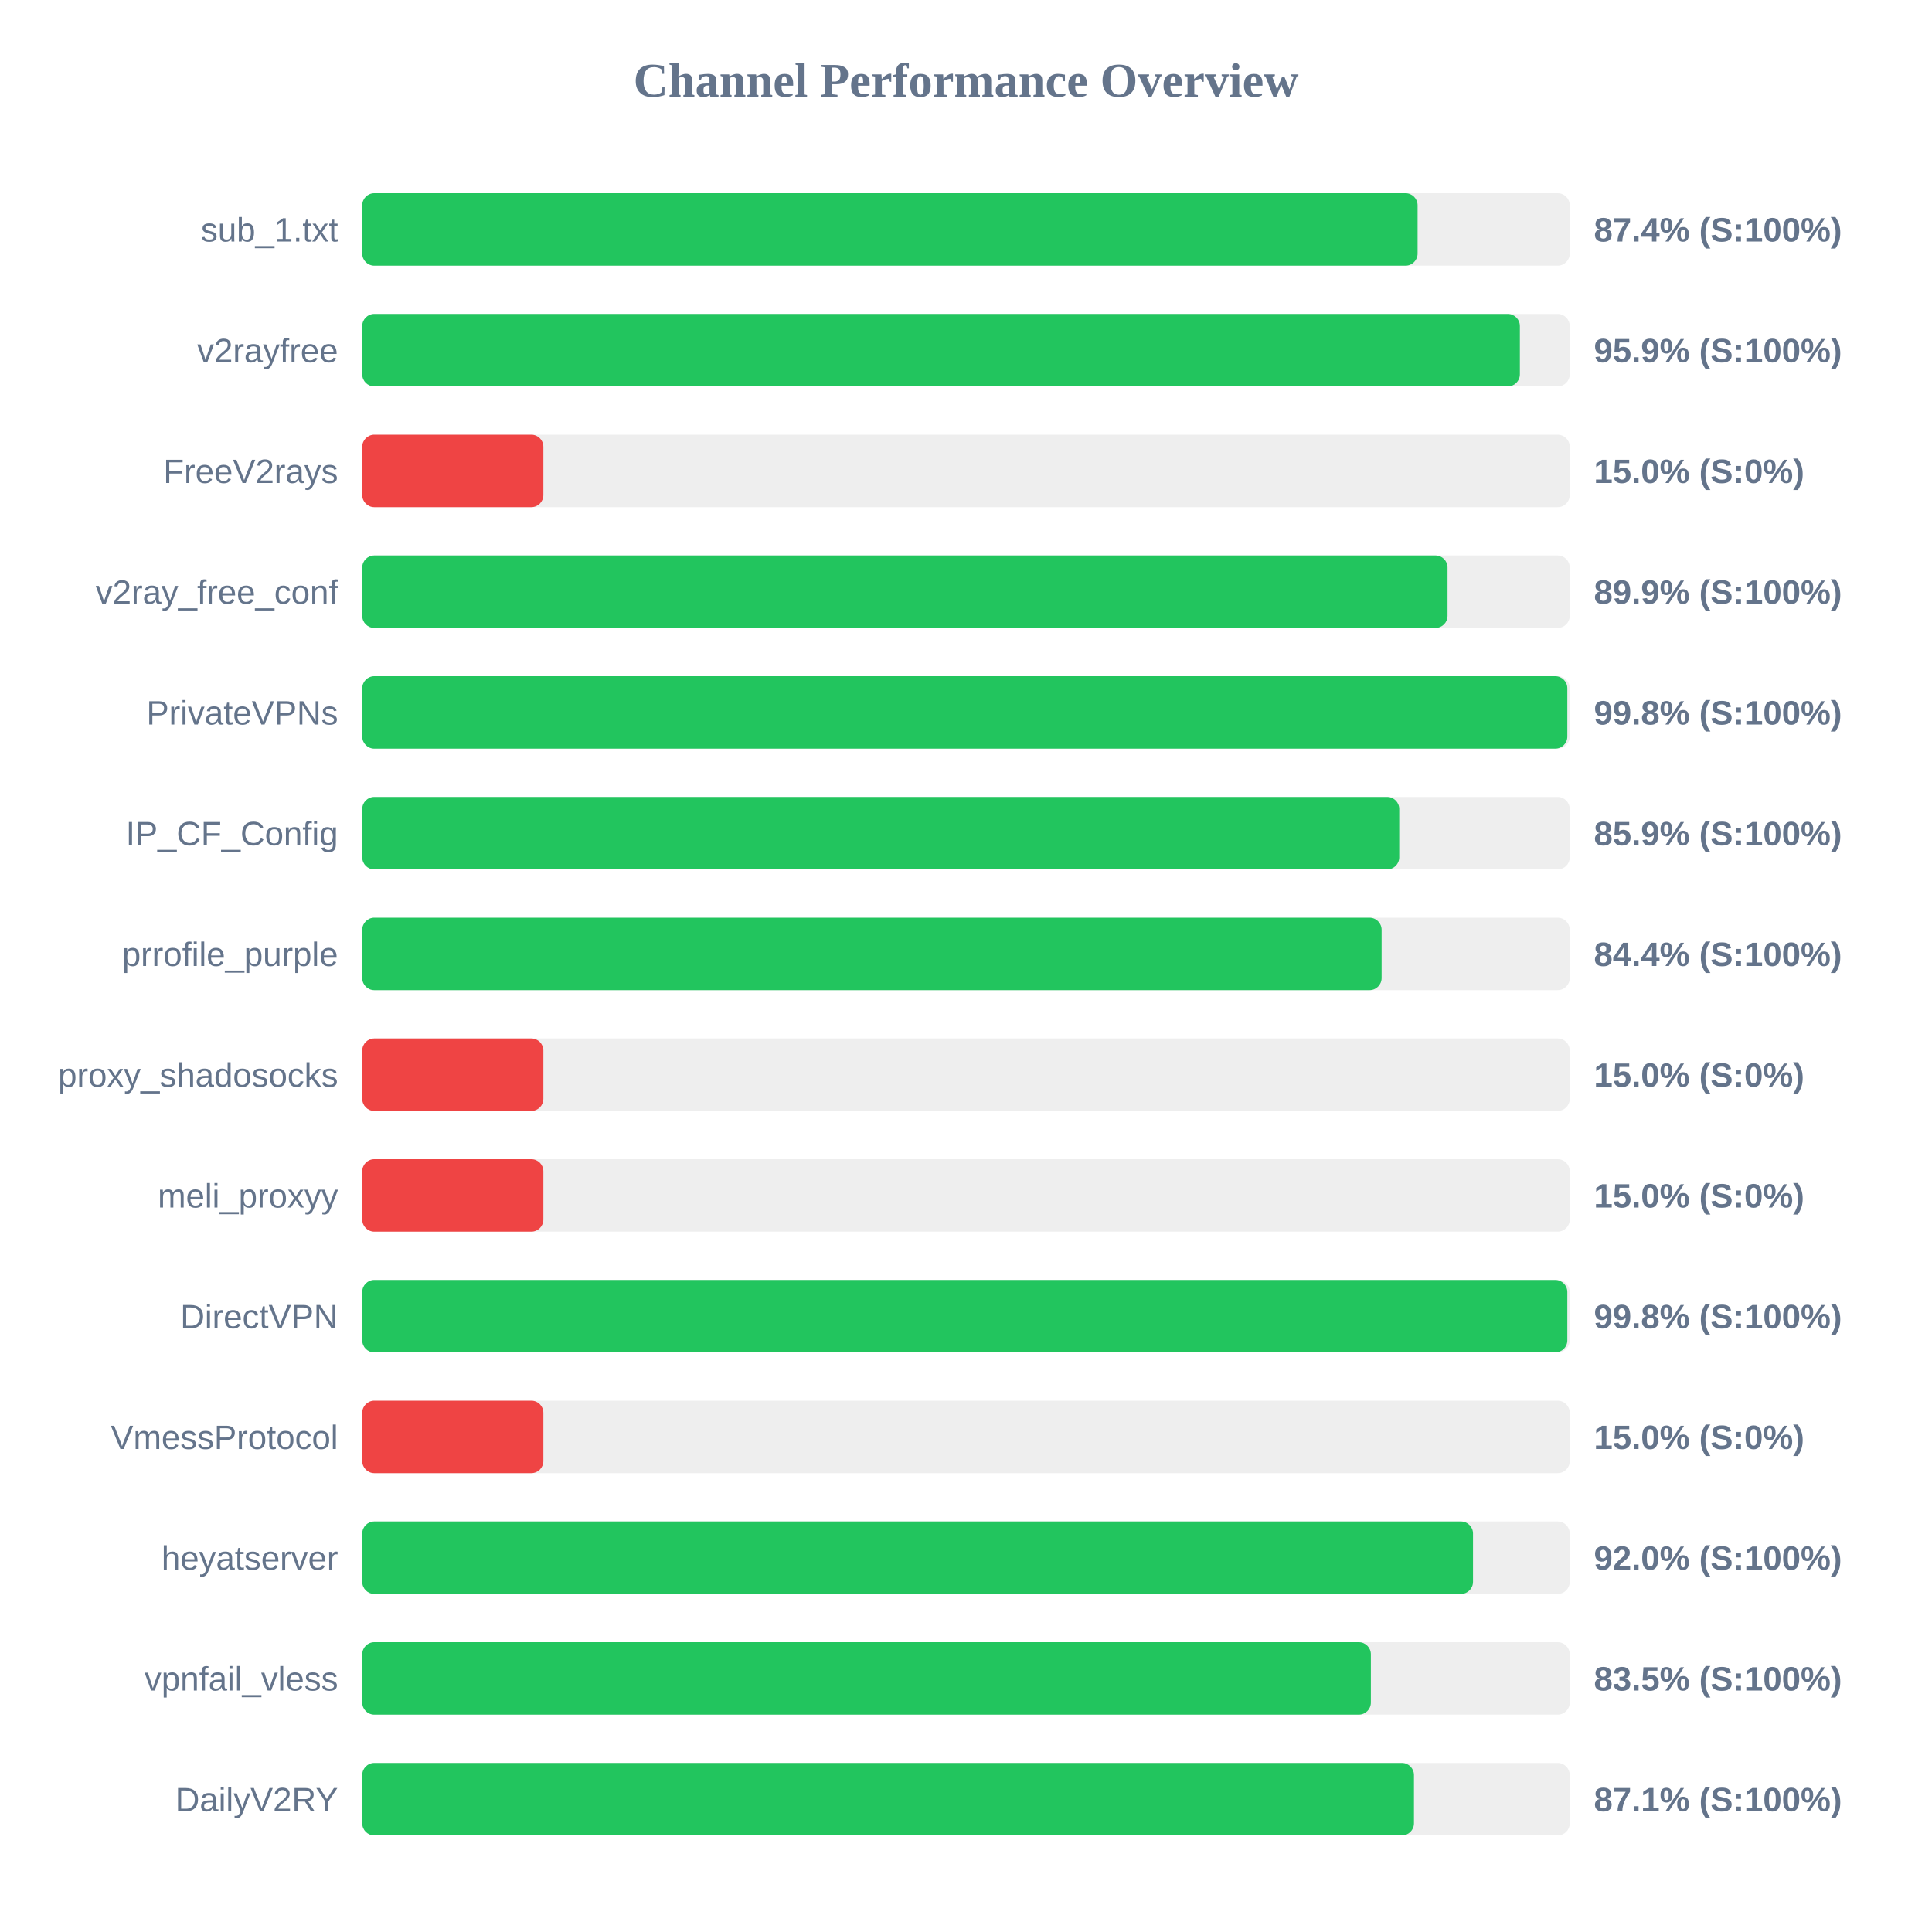
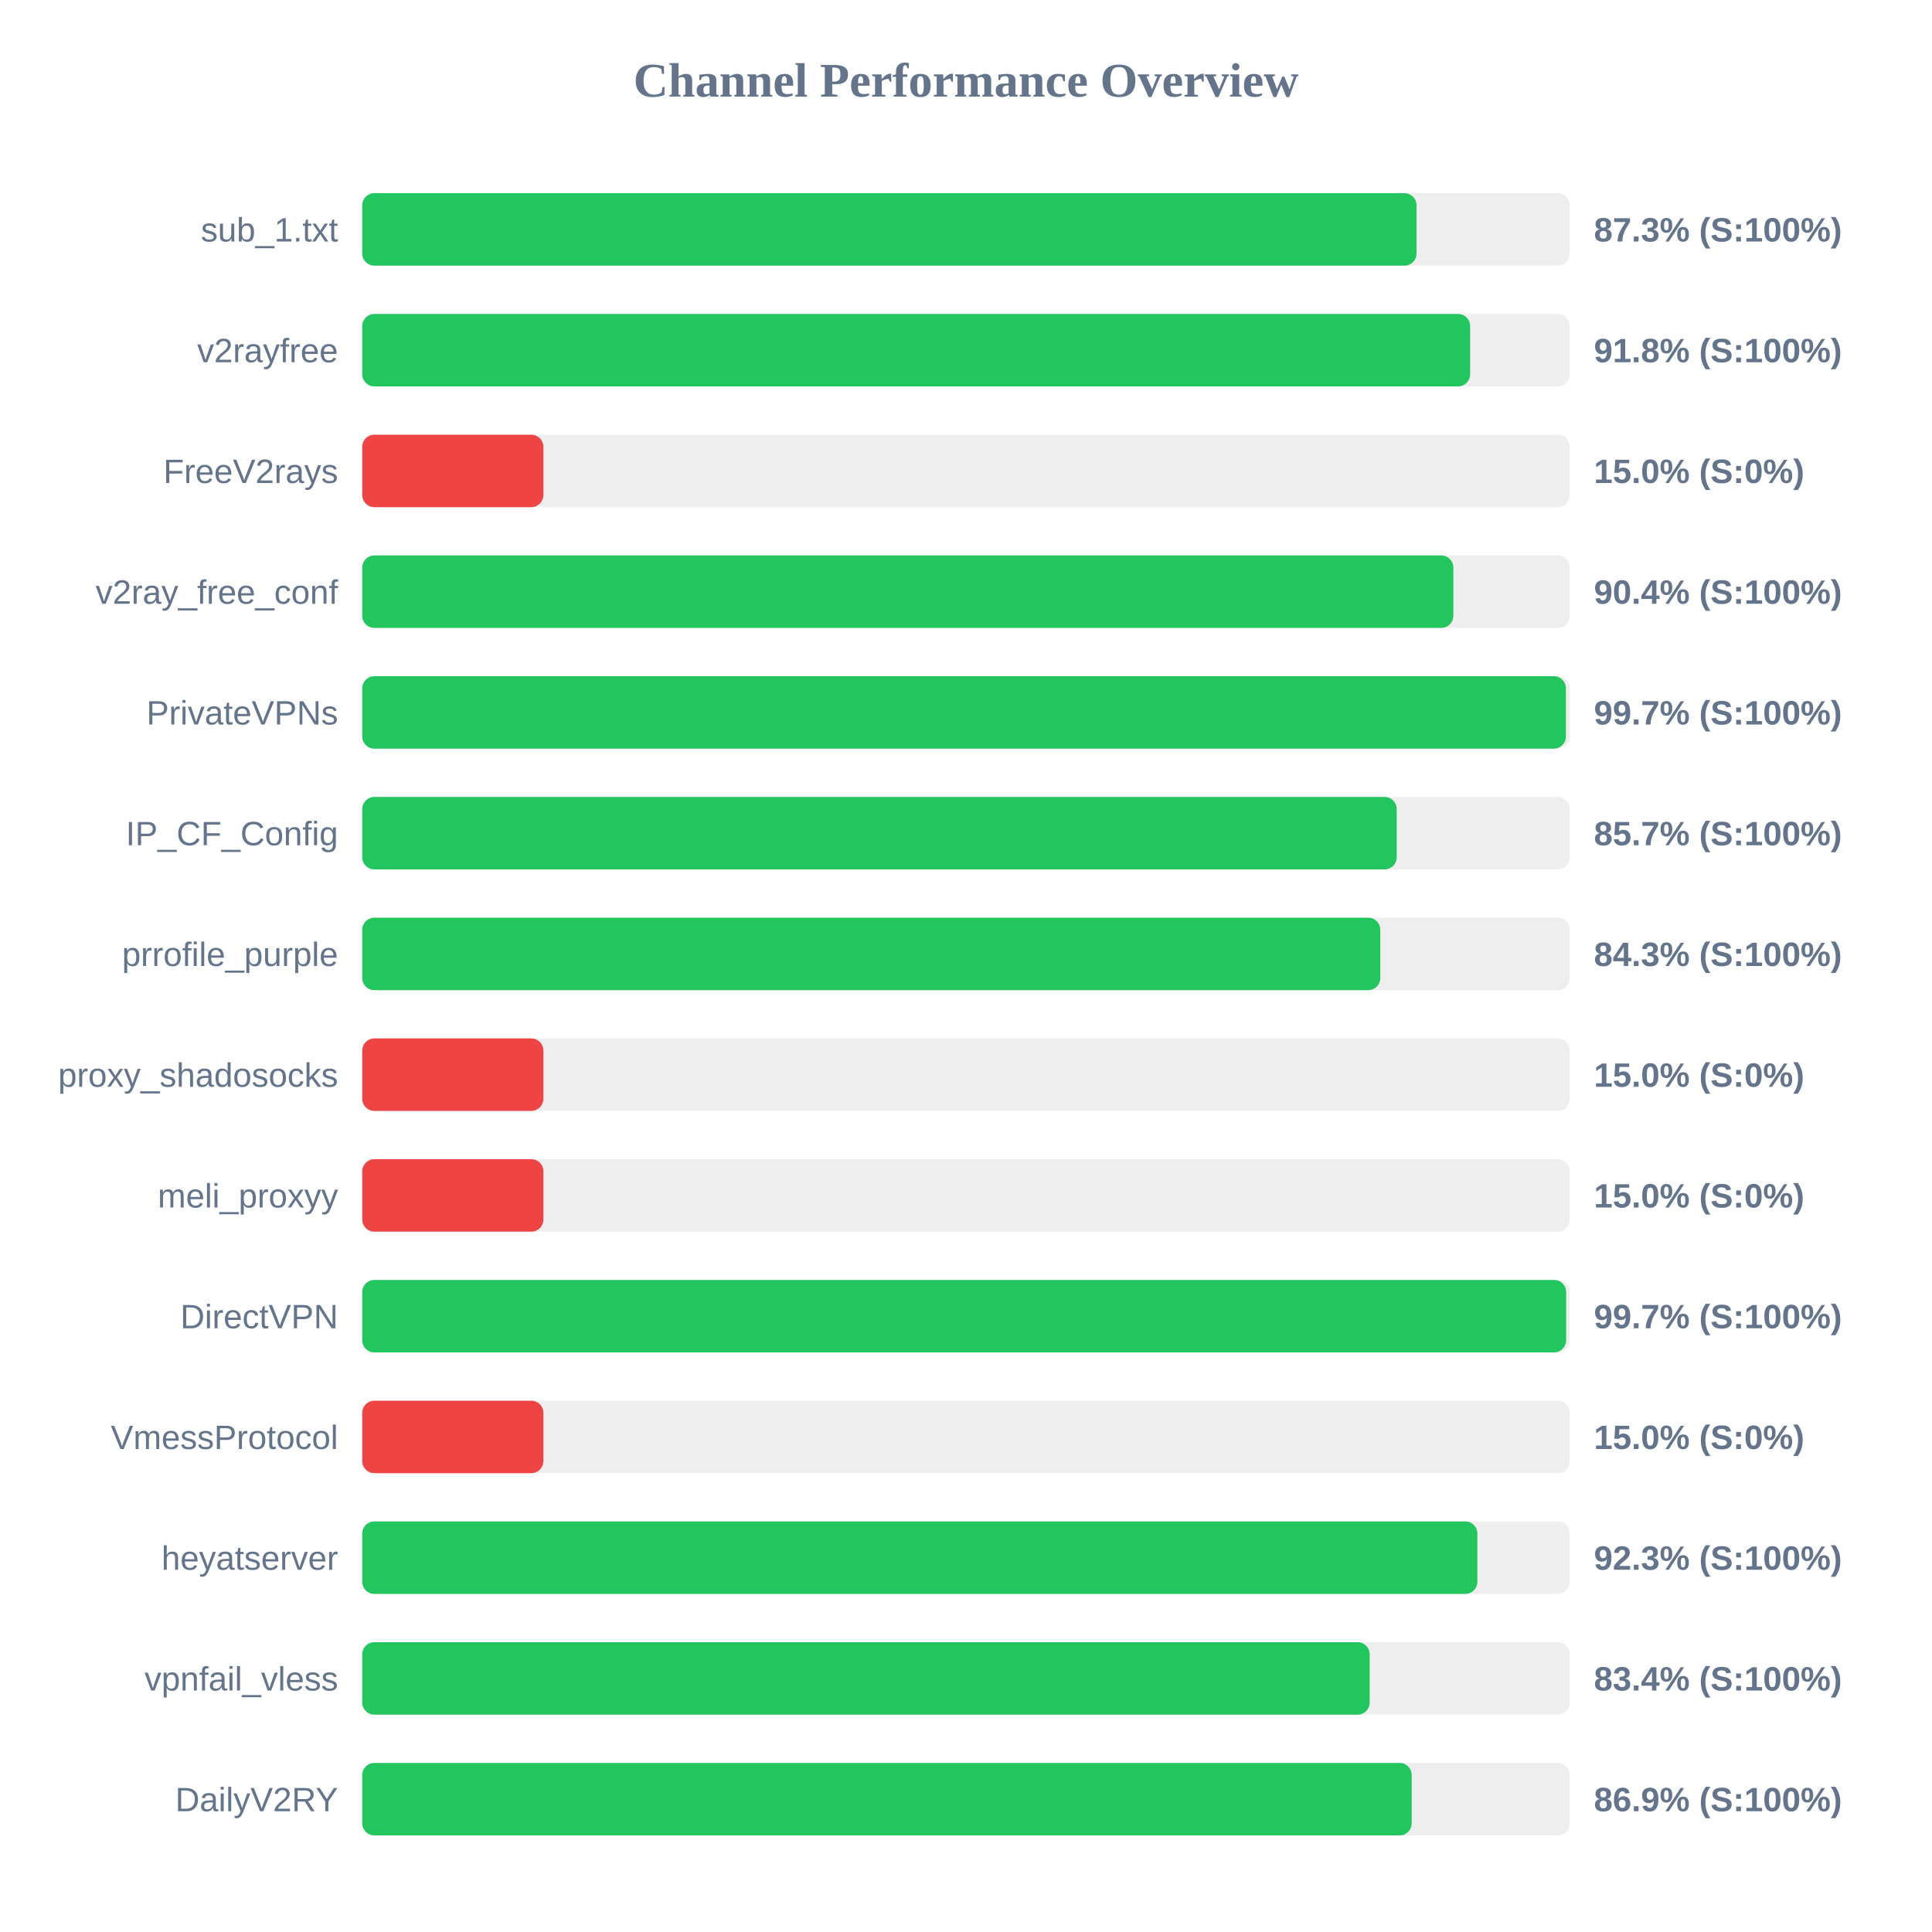
<svg xmlns="http://www.w3.org/2000/svg" width="800" height="800" version="1.1">
  <style>
        .row { font: 14px Arial; fill: #64748b; }
        .score { font: bold 14px Arial; fill: #64748b; }
    </style>
  <text x="400" y="40" text-anchor="middle" font-size="20px" font-weight="bold" fill="#64748b">Channel Performance Overview</text>
  <rect x="150" y="80" width="500" height="30" fill="#eee" rx="5" />
-   <rect x="150" y="80" width="437.0" height="30" fill="#22c55e" rx="5" />
+   <rect x="150" y="80" width="436.55" height="30" fill="#22c55e" rx="5" />
  <text x="140" y="100" text-anchor="end" class="row">sub_1.txt</text>
-   <text x="660" y="100" text-anchor="start" class="score">87.4% (S:100%)</text>
+   <text x="660" y="100" text-anchor="start" class="score">87.3% (S:100%)</text>
  <rect x="150" y="130" width="500" height="30" fill="#eee" rx="5" />
-   <rect x="150" y="130" width="479.35" height="30" fill="#22c55e" rx="5" />
+   <rect x="150" y="130" width="458.75" height="30" fill="#22c55e" rx="5" />
  <text x="140" y="150" text-anchor="end" class="row">v2rayfree</text>
-   <text x="660" y="150" text-anchor="start" class="score">95.9% (S:100%)</text>
+   <text x="660" y="150" text-anchor="start" class="score">91.8% (S:100%)</text>
  <rect x="150" y="180" width="500" height="30" fill="#eee" rx="5" />
  <rect x="150" y="180" width="75.0" height="30" fill="#ef4444" rx="5" />
  <text x="140" y="200" text-anchor="end" class="row">FreeV2rays</text>
  <text x="660" y="200" text-anchor="start" class="score">15.0% (S:0%)</text>
  <rect x="150" y="230" width="500" height="30" fill="#eee" rx="5" />
-   <rect x="150" y="230" width="449.4" height="30" fill="#22c55e" rx="5" />
+   <rect x="150" y="230" width="451.8" height="30" fill="#22c55e" rx="5" />
  <text x="140" y="250" text-anchor="end" class="row">v2ray_free_conf</text>
-   <text x="660" y="250" text-anchor="start" class="score">89.9% (S:100%)</text>
+   <text x="660" y="250" text-anchor="start" class="score">90.4% (S:100%)</text>
  <rect x="150" y="280" width="500" height="30" fill="#eee" rx="5" />
-   <rect x="150" y="280" width="499.0" height="30" fill="#22c55e" rx="5" />
+   <rect x="150" y="280" width="498.4" height="30" fill="#22c55e" rx="5" />
  <text x="140" y="300" text-anchor="end" class="row">PrivateVPNs</text>
-   <text x="660" y="300" text-anchor="start" class="score">99.8% (S:100%)</text>
+   <text x="660" y="300" text-anchor="start" class="score">99.7% (S:100%)</text>
  <rect x="150" y="330" width="500" height="30" fill="#eee" rx="5" />
-   <rect x="150" y="330" width="429.4" height="30" fill="#22c55e" rx="5" />
+   <rect x="150" y="330" width="428.35" height="30" fill="#22c55e" rx="5" />
  <text x="140" y="350" text-anchor="end" class="row">IP_CF_Config</text>
-   <text x="660" y="350" text-anchor="start" class="score">85.9% (S:100%)</text>
+   <text x="660" y="350" text-anchor="start" class="score">85.7% (S:100%)</text>
  <rect x="150" y="380" width="500" height="30" fill="#eee" rx="5" />
-   <rect x="150" y="380" width="422.1" height="30" fill="#22c55e" rx="5" />
+   <rect x="150" y="380" width="421.55" height="30" fill="#22c55e" rx="5" />
  <text x="140" y="400" text-anchor="end" class="row">prrofile_purple</text>
-   <text x="660" y="400" text-anchor="start" class="score">84.4% (S:100%)</text>
+   <text x="660" y="400" text-anchor="start" class="score">84.3% (S:100%)</text>
  <rect x="150" y="430" width="500" height="30" fill="#eee" rx="5" />
  <rect x="150" y="430" width="75.0" height="30" fill="#ef4444" rx="5" />
  <text x="140" y="450" text-anchor="end" class="row">proxy_shadosocks</text>
  <text x="660" y="450" text-anchor="start" class="score">15.0% (S:0%)</text>
  <rect x="150" y="480" width="500" height="30" fill="#eee" rx="5" />
  <rect x="150" y="480" width="75.0" height="30" fill="#ef4444" rx="5" />
  <text x="140" y="500" text-anchor="end" class="row">meli_proxyy</text>
  <text x="660" y="500" text-anchor="start" class="score">15.0% (S:0%)</text>
  <rect x="150" y="530" width="500" height="30" fill="#eee" rx="5" />
-   <rect x="150" y="530" width="499.0" height="30" fill="#22c55e" rx="5" />
+   <rect x="150" y="530" width="498.5" height="30" fill="#22c55e" rx="5" />
  <text x="140" y="550" text-anchor="end" class="row">DirectVPN</text>
-   <text x="660" y="550" text-anchor="start" class="score">99.8% (S:100%)</text>
+   <text x="660" y="550" text-anchor="start" class="score">99.7% (S:100%)</text>
  <rect x="150" y="580" width="500" height="30" fill="#eee" rx="5" />
  <rect x="150" y="580" width="75.0" height="30" fill="#ef4444" rx="5" />
  <text x="140" y="600" text-anchor="end" class="row">VmessProtocol</text>
  <text x="660" y="600" text-anchor="start" class="score">15.0% (S:0%)</text>
  <rect x="150" y="630" width="500" height="30" fill="#eee" rx="5" />
-   <rect x="150" y="630" width="459.95" height="30" fill="#22c55e" rx="5" />
+   <rect x="150" y="630" width="461.75" height="30" fill="#22c55e" rx="5" />
  <text x="140" y="650" text-anchor="end" class="row">heyatserver</text>
-   <text x="660" y="650" text-anchor="start" class="score">92.0% (S:100%)</text>
+   <text x="660" y="650" text-anchor="start" class="score">92.3% (S:100%)</text>
  <rect x="150" y="680" width="500" height="30" fill="#eee" rx="5" />
-   <rect x="150" y="680" width="417.65" height="30" fill="#22c55e" rx="5" />
+   <rect x="150" y="680" width="417.15" height="30" fill="#22c55e" rx="5" />
  <text x="140" y="700" text-anchor="end" class="row">vpnfail_vless</text>
-   <text x="660" y="700" text-anchor="start" class="score">83.5% (S:100%)</text>
+   <text x="660" y="700" text-anchor="start" class="score">83.4% (S:100%)</text>
  <rect x="150" y="730" width="500" height="30" fill="#eee" rx="5" />
-   <rect x="150" y="730" width="435.5" height="30" fill="#22c55e" rx="5" />
+   <rect x="150" y="730" width="434.55" height="30" fill="#22c55e" rx="5" />
  <text x="140" y="750" text-anchor="end" class="row">DailyV2RY</text>
-   <text x="660" y="750" text-anchor="start" class="score">87.1% (S:100%)</text>
+   <text x="660" y="750" text-anchor="start" class="score">86.9% (S:100%)</text>
</svg>
